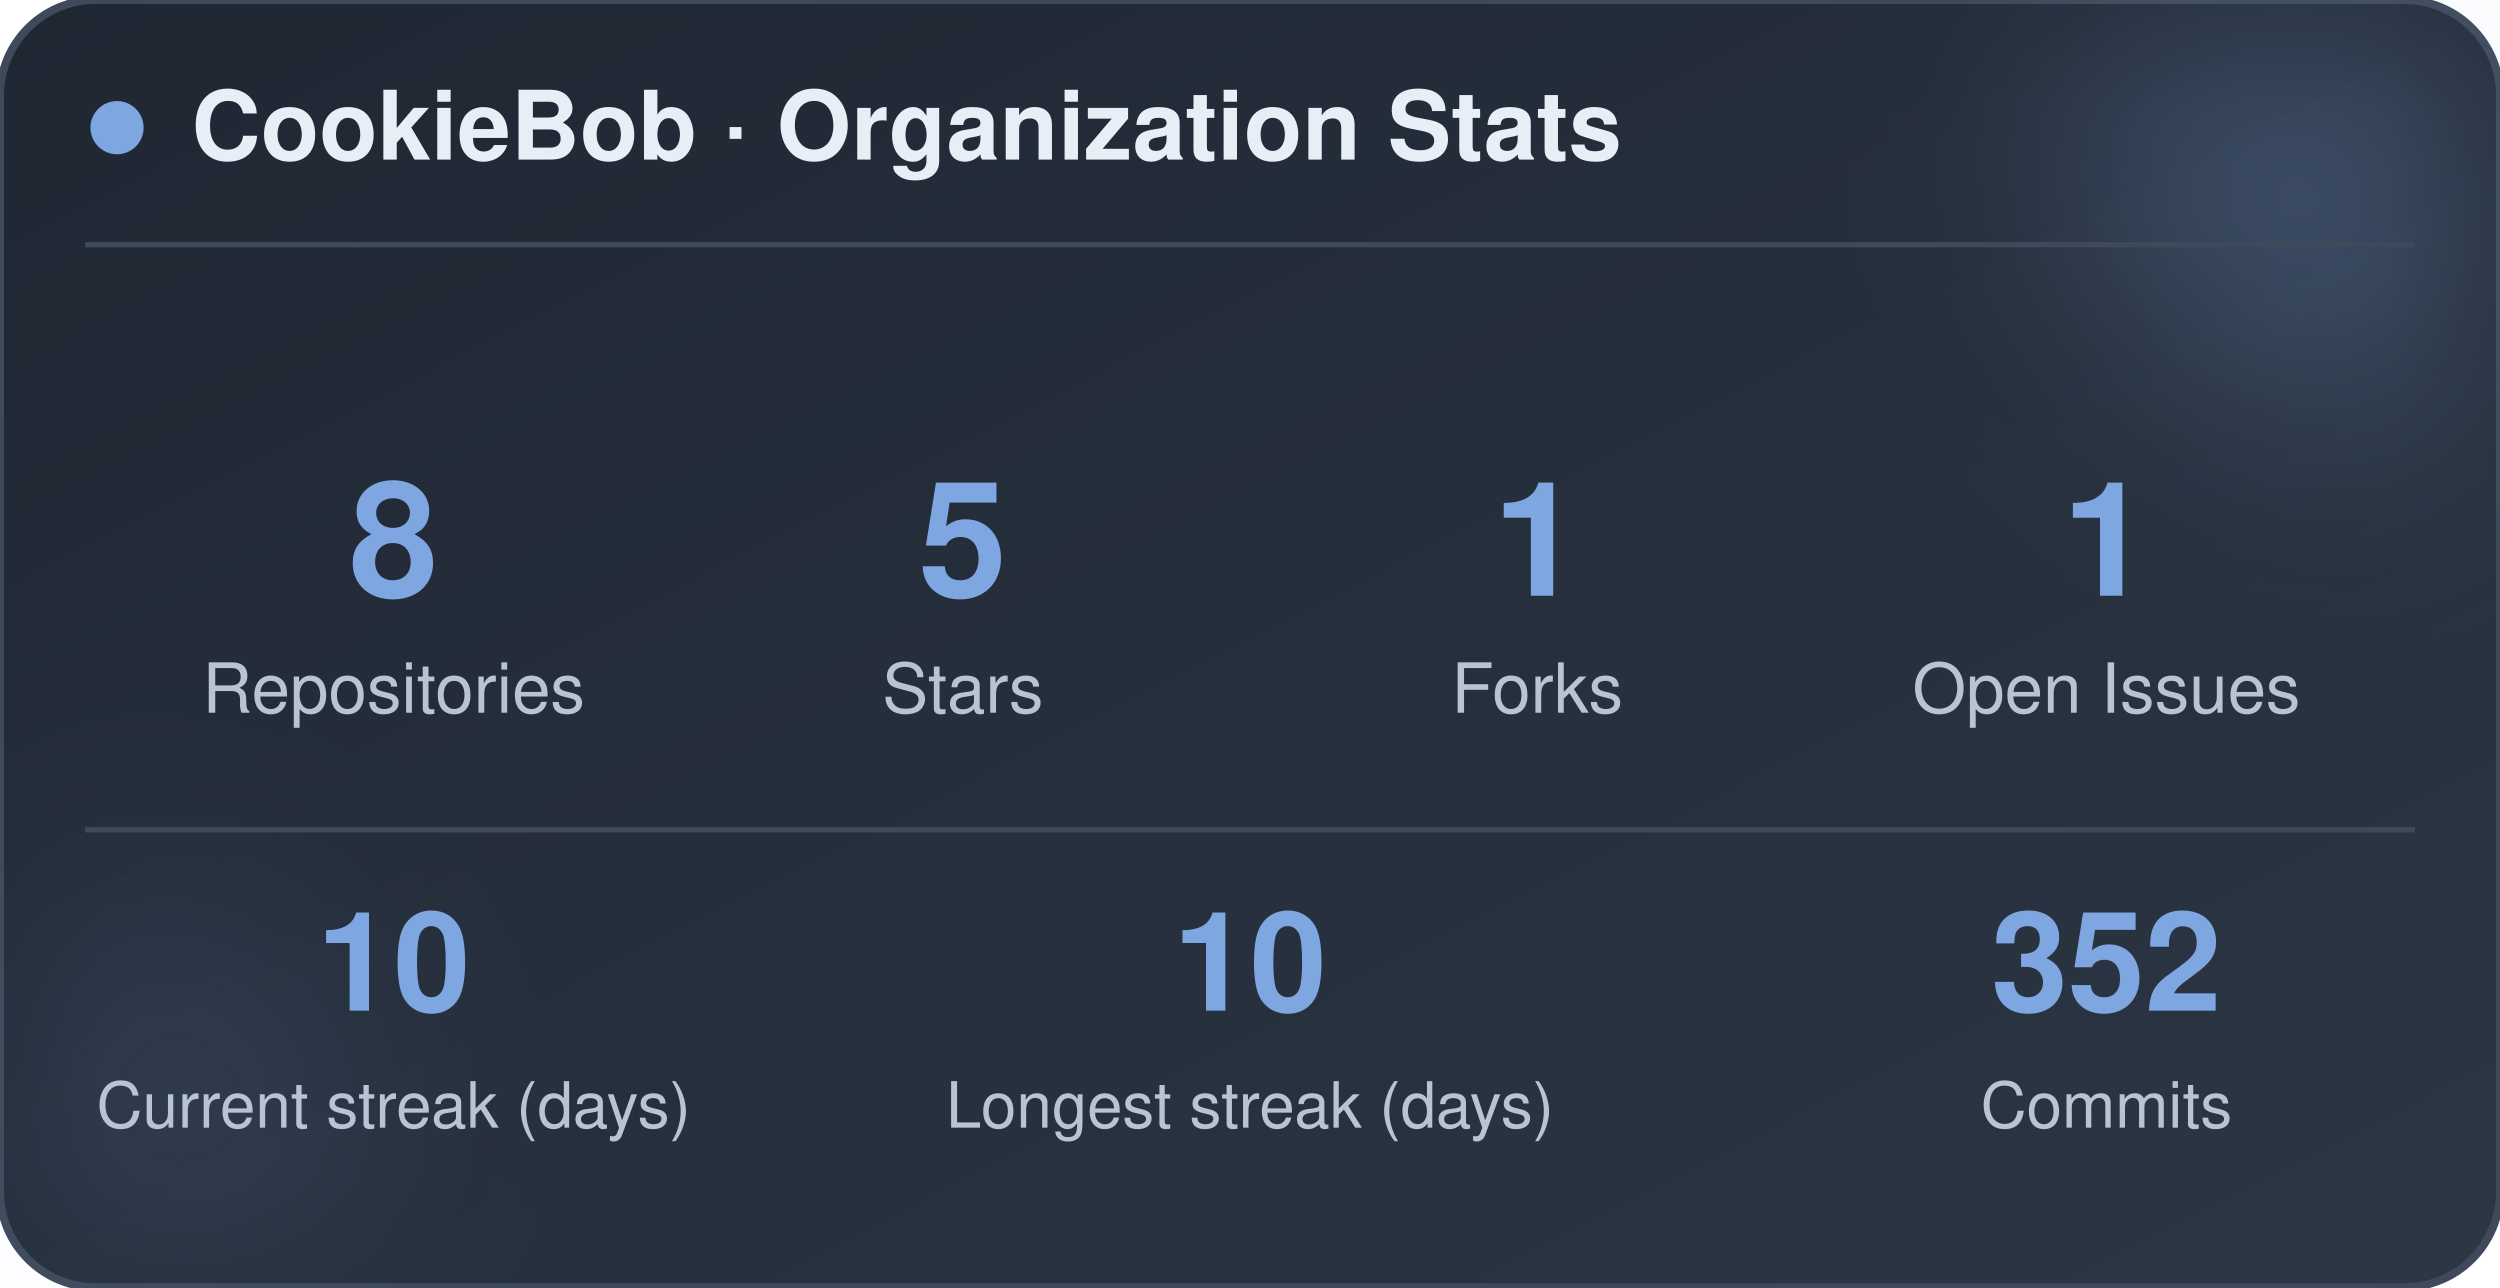
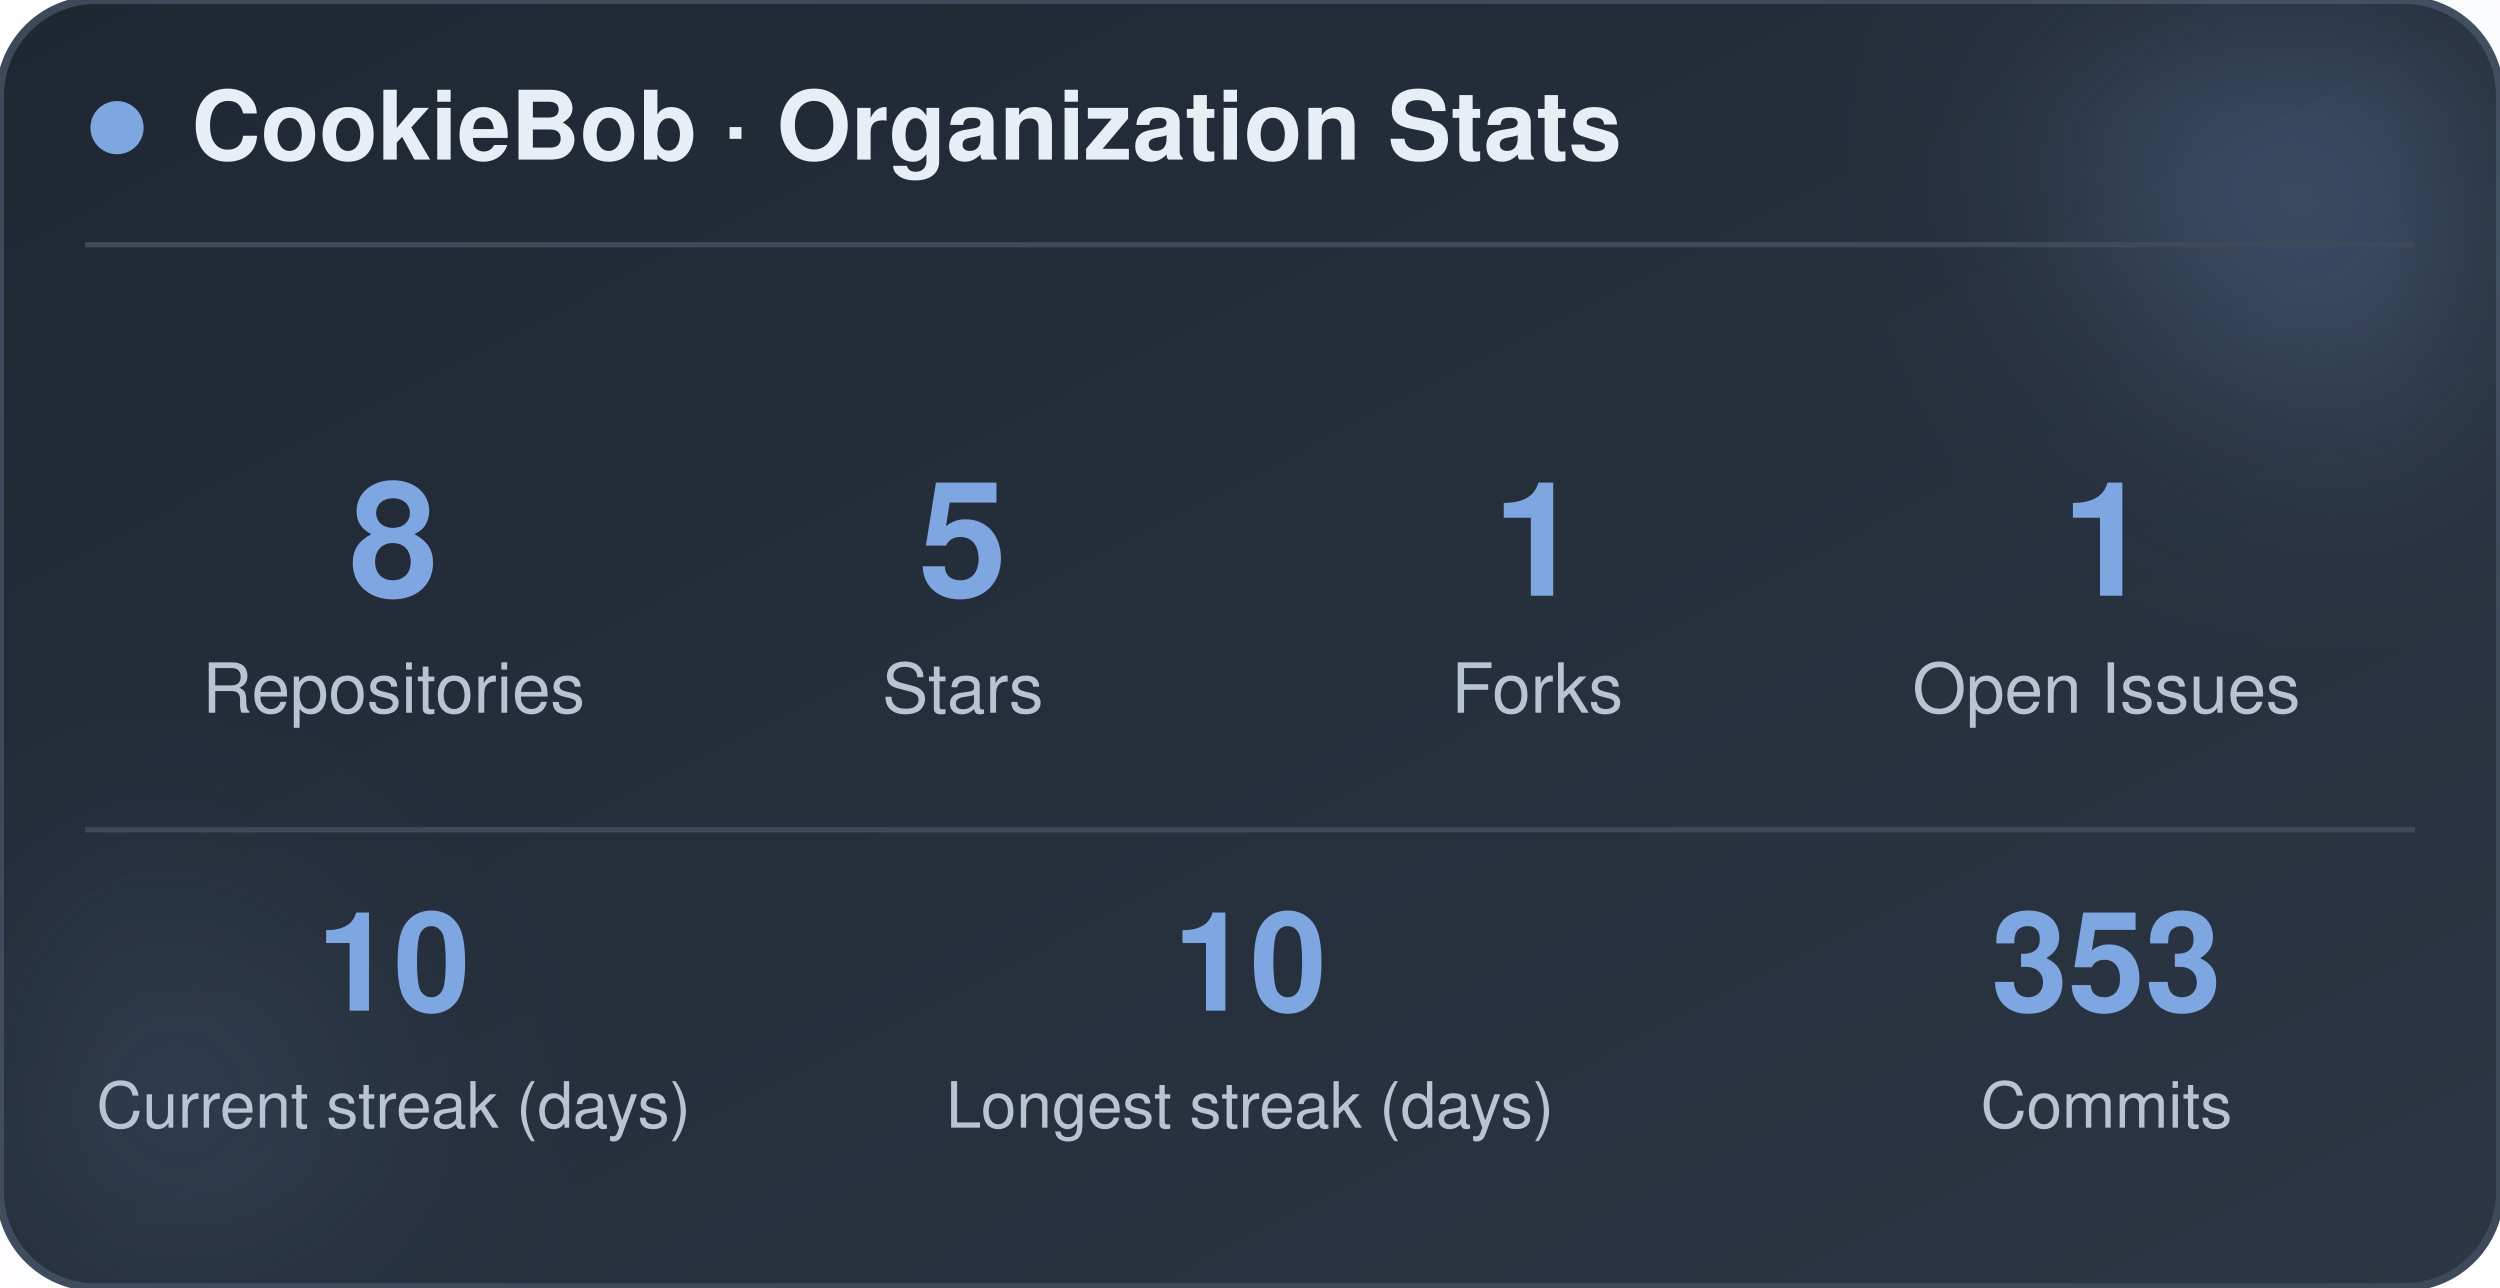
<svg xmlns="http://www.w3.org/2000/svg" width="470" height="242" viewBox="0 0 470 242" role="img" aria-label="CookieBob stats">
  <defs>
    <linearGradient id="bg" x1="0%" y1="0%" x2="100%" y2="100%">
      <stop offset="0%" stop-color="#1f2733" />
      <stop offset="100%" stop-color="#2c3644" />
    </linearGradient>
    <filter id="blur" x="-60%" y="-60%" width="220%" height="220%">
      <feGaussianBlur stdDeviation="22" />
    </filter>
  </defs>
  <rect x="0" y="0" width="470" height="242" rx="18" fill="url(#bg)" stroke="#3e4a5a" stroke-width="1.5" />
  <circle cx="444" cy="24" r="54" fill="#7ea6e0" opacity="0.26" filter="url(#blur)" />
  <circle cx="26" cy="212" r="42" fill="#7ea6e0" opacity="0.14" filter="url(#blur)" />
  <circle cx="22" cy="24" r="5" fill="#7ea6e0" />
  <text x="36" y="30" font-family="-apple-system, BlinkMacSystemFont, 'Segoe UI', Helvetica, Arial, sans-serif" font-size="18" font-weight="700" fill="#e8eef5">CookieBob · Organization Stats</text>
  <line x1="16" y1="46" x2="454" y2="46" stroke="#3e4a5a" stroke-width="1" />
  <text x="74" y="112" text-anchor="middle" font-family="-apple-system, BlinkMacSystemFont, 'Segoe UI', Helvetica, Arial, sans-serif" font-size="30" font-weight="800" fill="#7ea6e0">8</text>
  <text x="74" y="134" text-anchor="middle" font-family="-apple-system, BlinkMacSystemFont, 'Segoe UI', Helvetica, Arial, sans-serif" font-size="13" fill="#b8c4d4">Repositories</text>
  <text x="181" y="112" text-anchor="middle" font-family="-apple-system, BlinkMacSystemFont, 'Segoe UI', Helvetica, Arial, sans-serif" font-size="30" font-weight="800" fill="#7ea6e0">5</text>
  <text x="181" y="134" text-anchor="middle" font-family="-apple-system, BlinkMacSystemFont, 'Segoe UI', Helvetica, Arial, sans-serif" font-size="13" fill="#b8c4d4">Stars</text>
  <text x="289" y="112" text-anchor="middle" font-family="-apple-system, BlinkMacSystemFont, 'Segoe UI', Helvetica, Arial, sans-serif" font-size="30" font-weight="800" fill="#7ea6e0">1</text>
  <text x="289" y="134" text-anchor="middle" font-family="-apple-system, BlinkMacSystemFont, 'Segoe UI', Helvetica, Arial, sans-serif" font-size="13" fill="#b8c4d4">Forks</text>
  <text x="396" y="112" text-anchor="middle" font-family="-apple-system, BlinkMacSystemFont, 'Segoe UI', Helvetica, Arial, sans-serif" font-size="30" font-weight="800" fill="#7ea6e0">1</text>
  <text x="396" y="134" text-anchor="middle" font-family="-apple-system, BlinkMacSystemFont, 'Segoe UI', Helvetica, Arial, sans-serif" font-size="13" fill="#b8c4d4">Open Issues</text>
  <line x1="16" y1="156" x2="454" y2="156" stroke="#3e4a5a" stroke-width="1" />
  <text x="74" y="190" text-anchor="middle" font-family="-apple-system, BlinkMacSystemFont, 'Segoe UI', Helvetica, Arial, sans-serif" font-size="26" font-weight="800" fill="#7ea6e0">10</text>
  <text x="74" y="212" text-anchor="middle" font-family="-apple-system, BlinkMacSystemFont, 'Segoe UI', Helvetica, Arial, sans-serif" font-size="12" fill="#b8c4d4">Current streak (days)</text>
  <text x="235" y="190" text-anchor="middle" font-family="-apple-system, BlinkMacSystemFont, 'Segoe UI', Helvetica, Arial, sans-serif" font-size="26" font-weight="800" fill="#7ea6e0">10</text>
  <text x="235" y="212" text-anchor="middle" font-family="-apple-system, BlinkMacSystemFont, 'Segoe UI', Helvetica, Arial, sans-serif" font-size="12" fill="#b8c4d4">Longest streak (days)</text>
-   <text x="396" y="190" text-anchor="middle" font-family="-apple-system, BlinkMacSystemFont, 'Segoe UI', Helvetica, Arial, sans-serif" font-size="26" font-weight="800" fill="#7ea6e0">352</text>
+   <text x="396" y="190" text-anchor="middle" font-family="-apple-system, BlinkMacSystemFont, 'Segoe UI', Helvetica, Arial, sans-serif" font-size="26" font-weight="800" fill="#7ea6e0">353</text>
  <text x="396" y="212" text-anchor="middle" font-family="-apple-system, BlinkMacSystemFont, 'Segoe UI', Helvetica, Arial, sans-serif" font-size="12" fill="#b8c4d4">Commits</text>
</svg>
